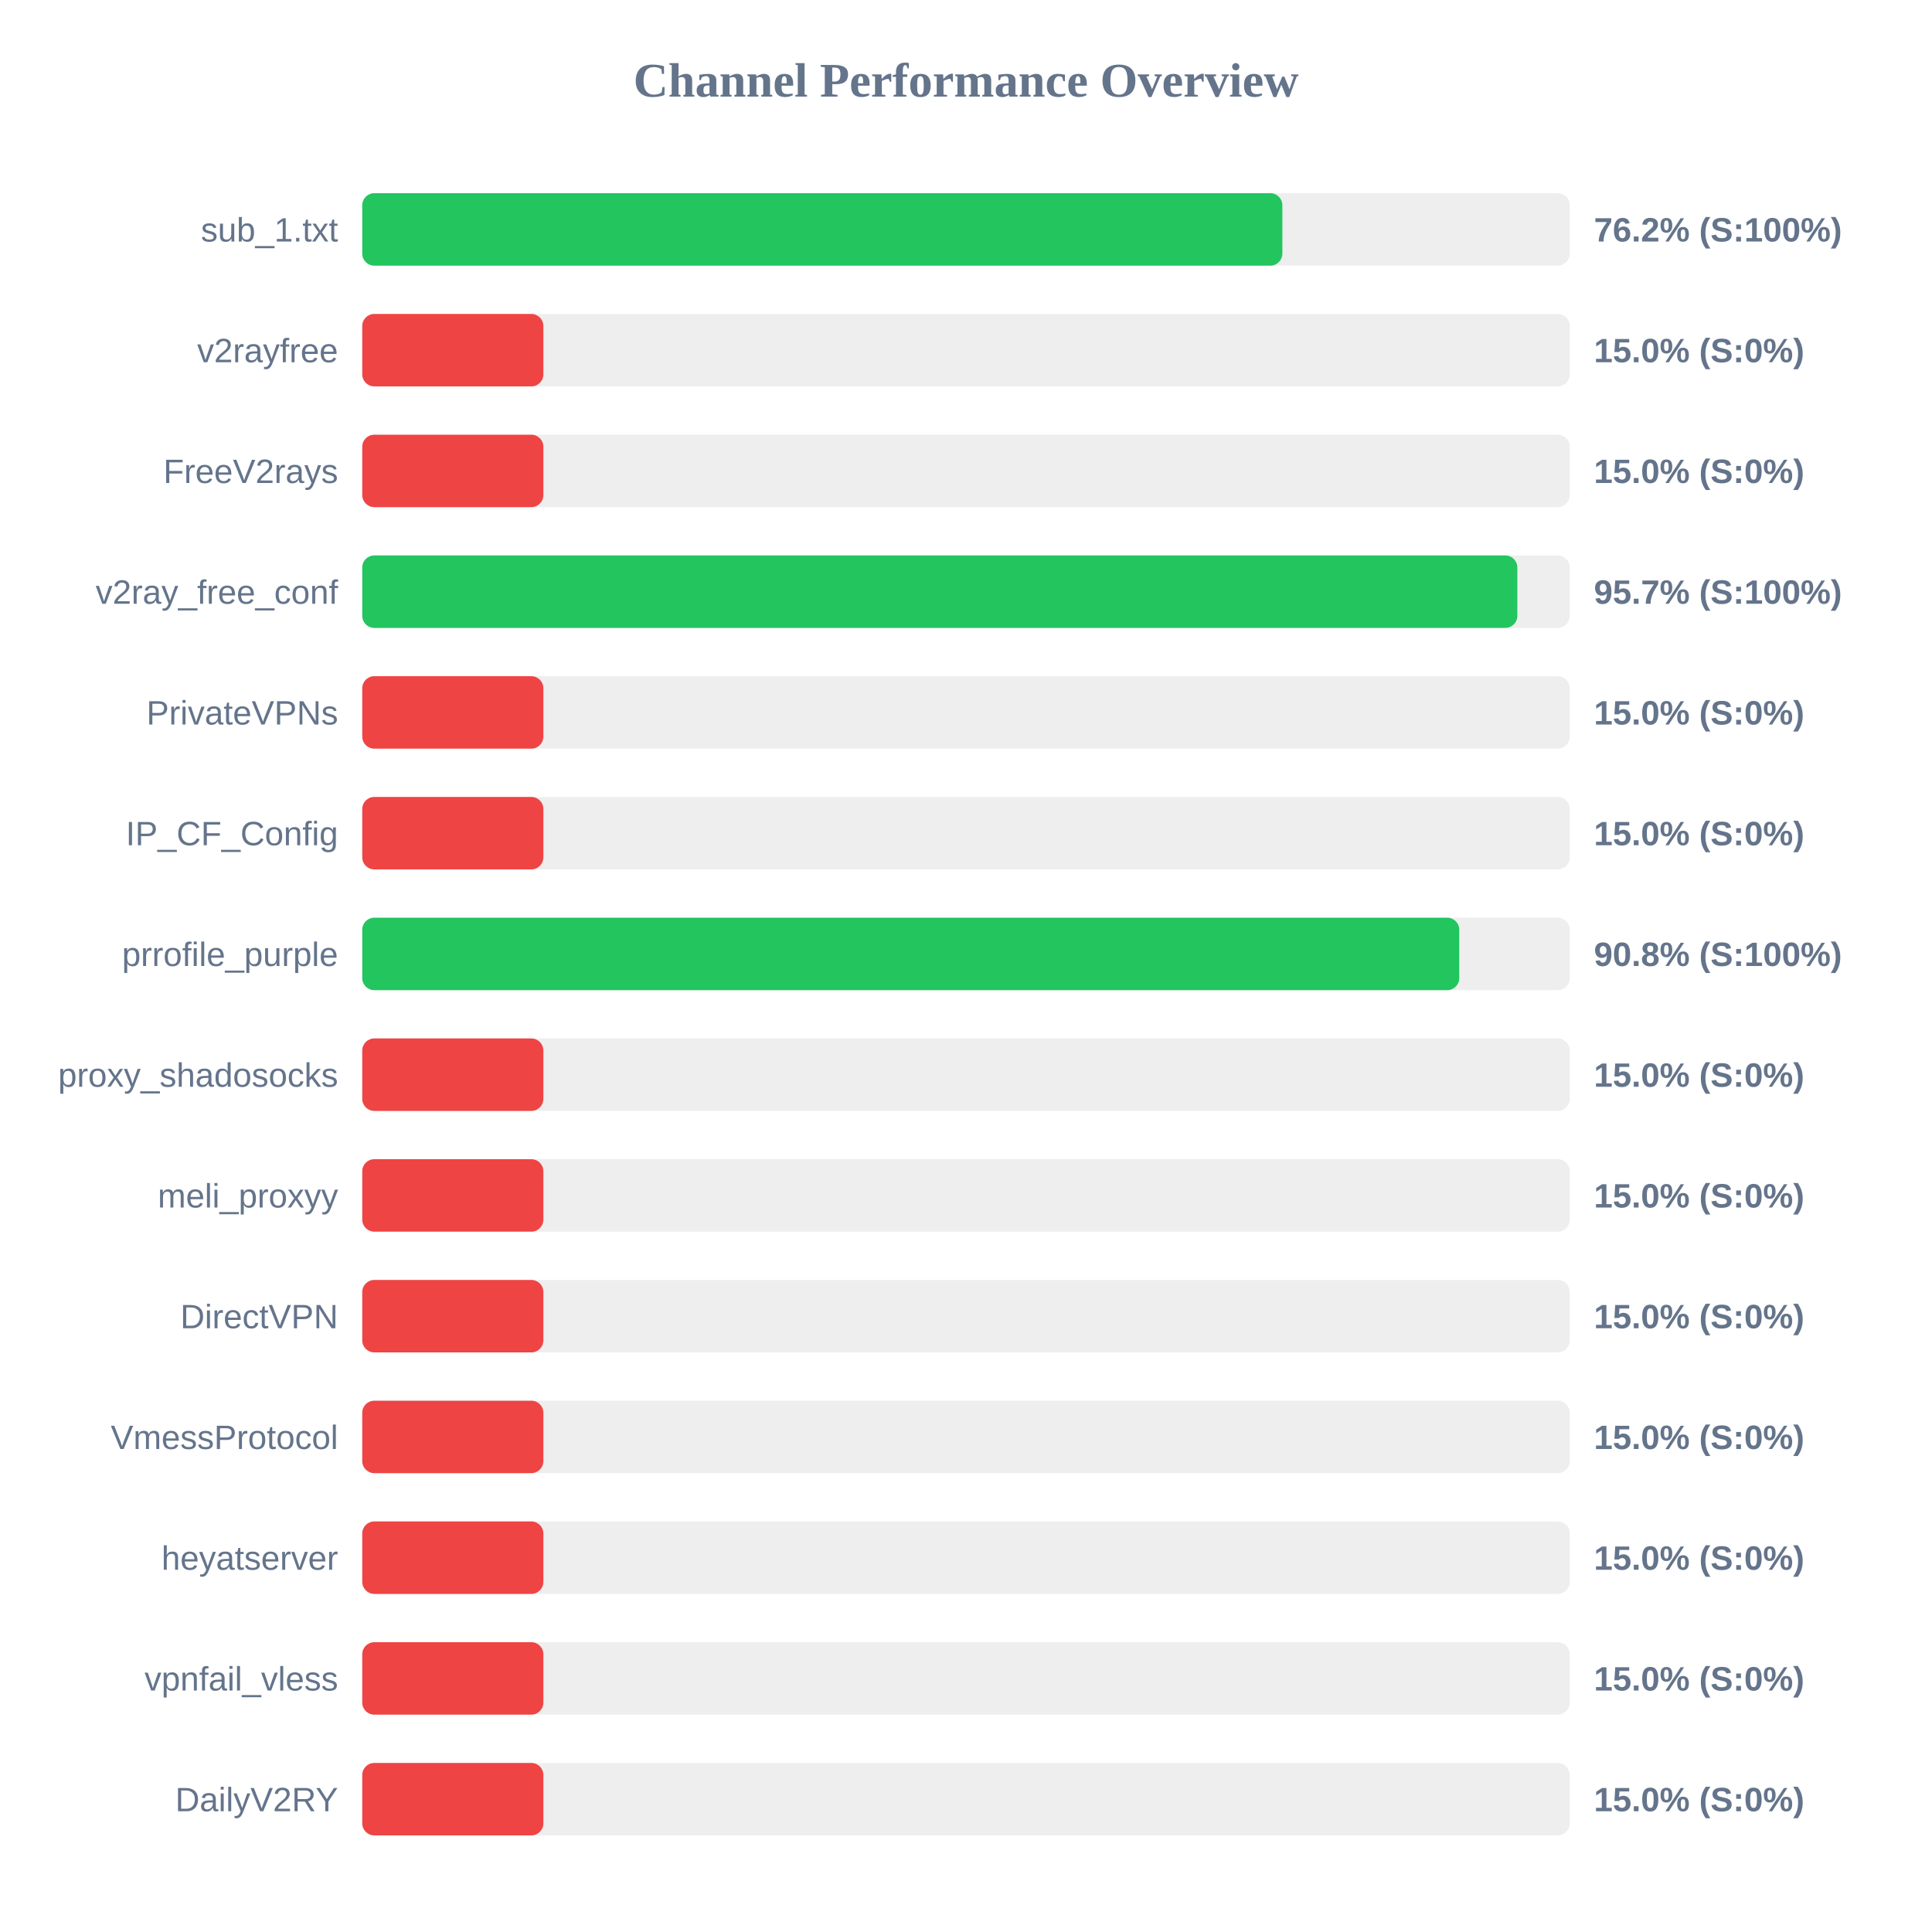
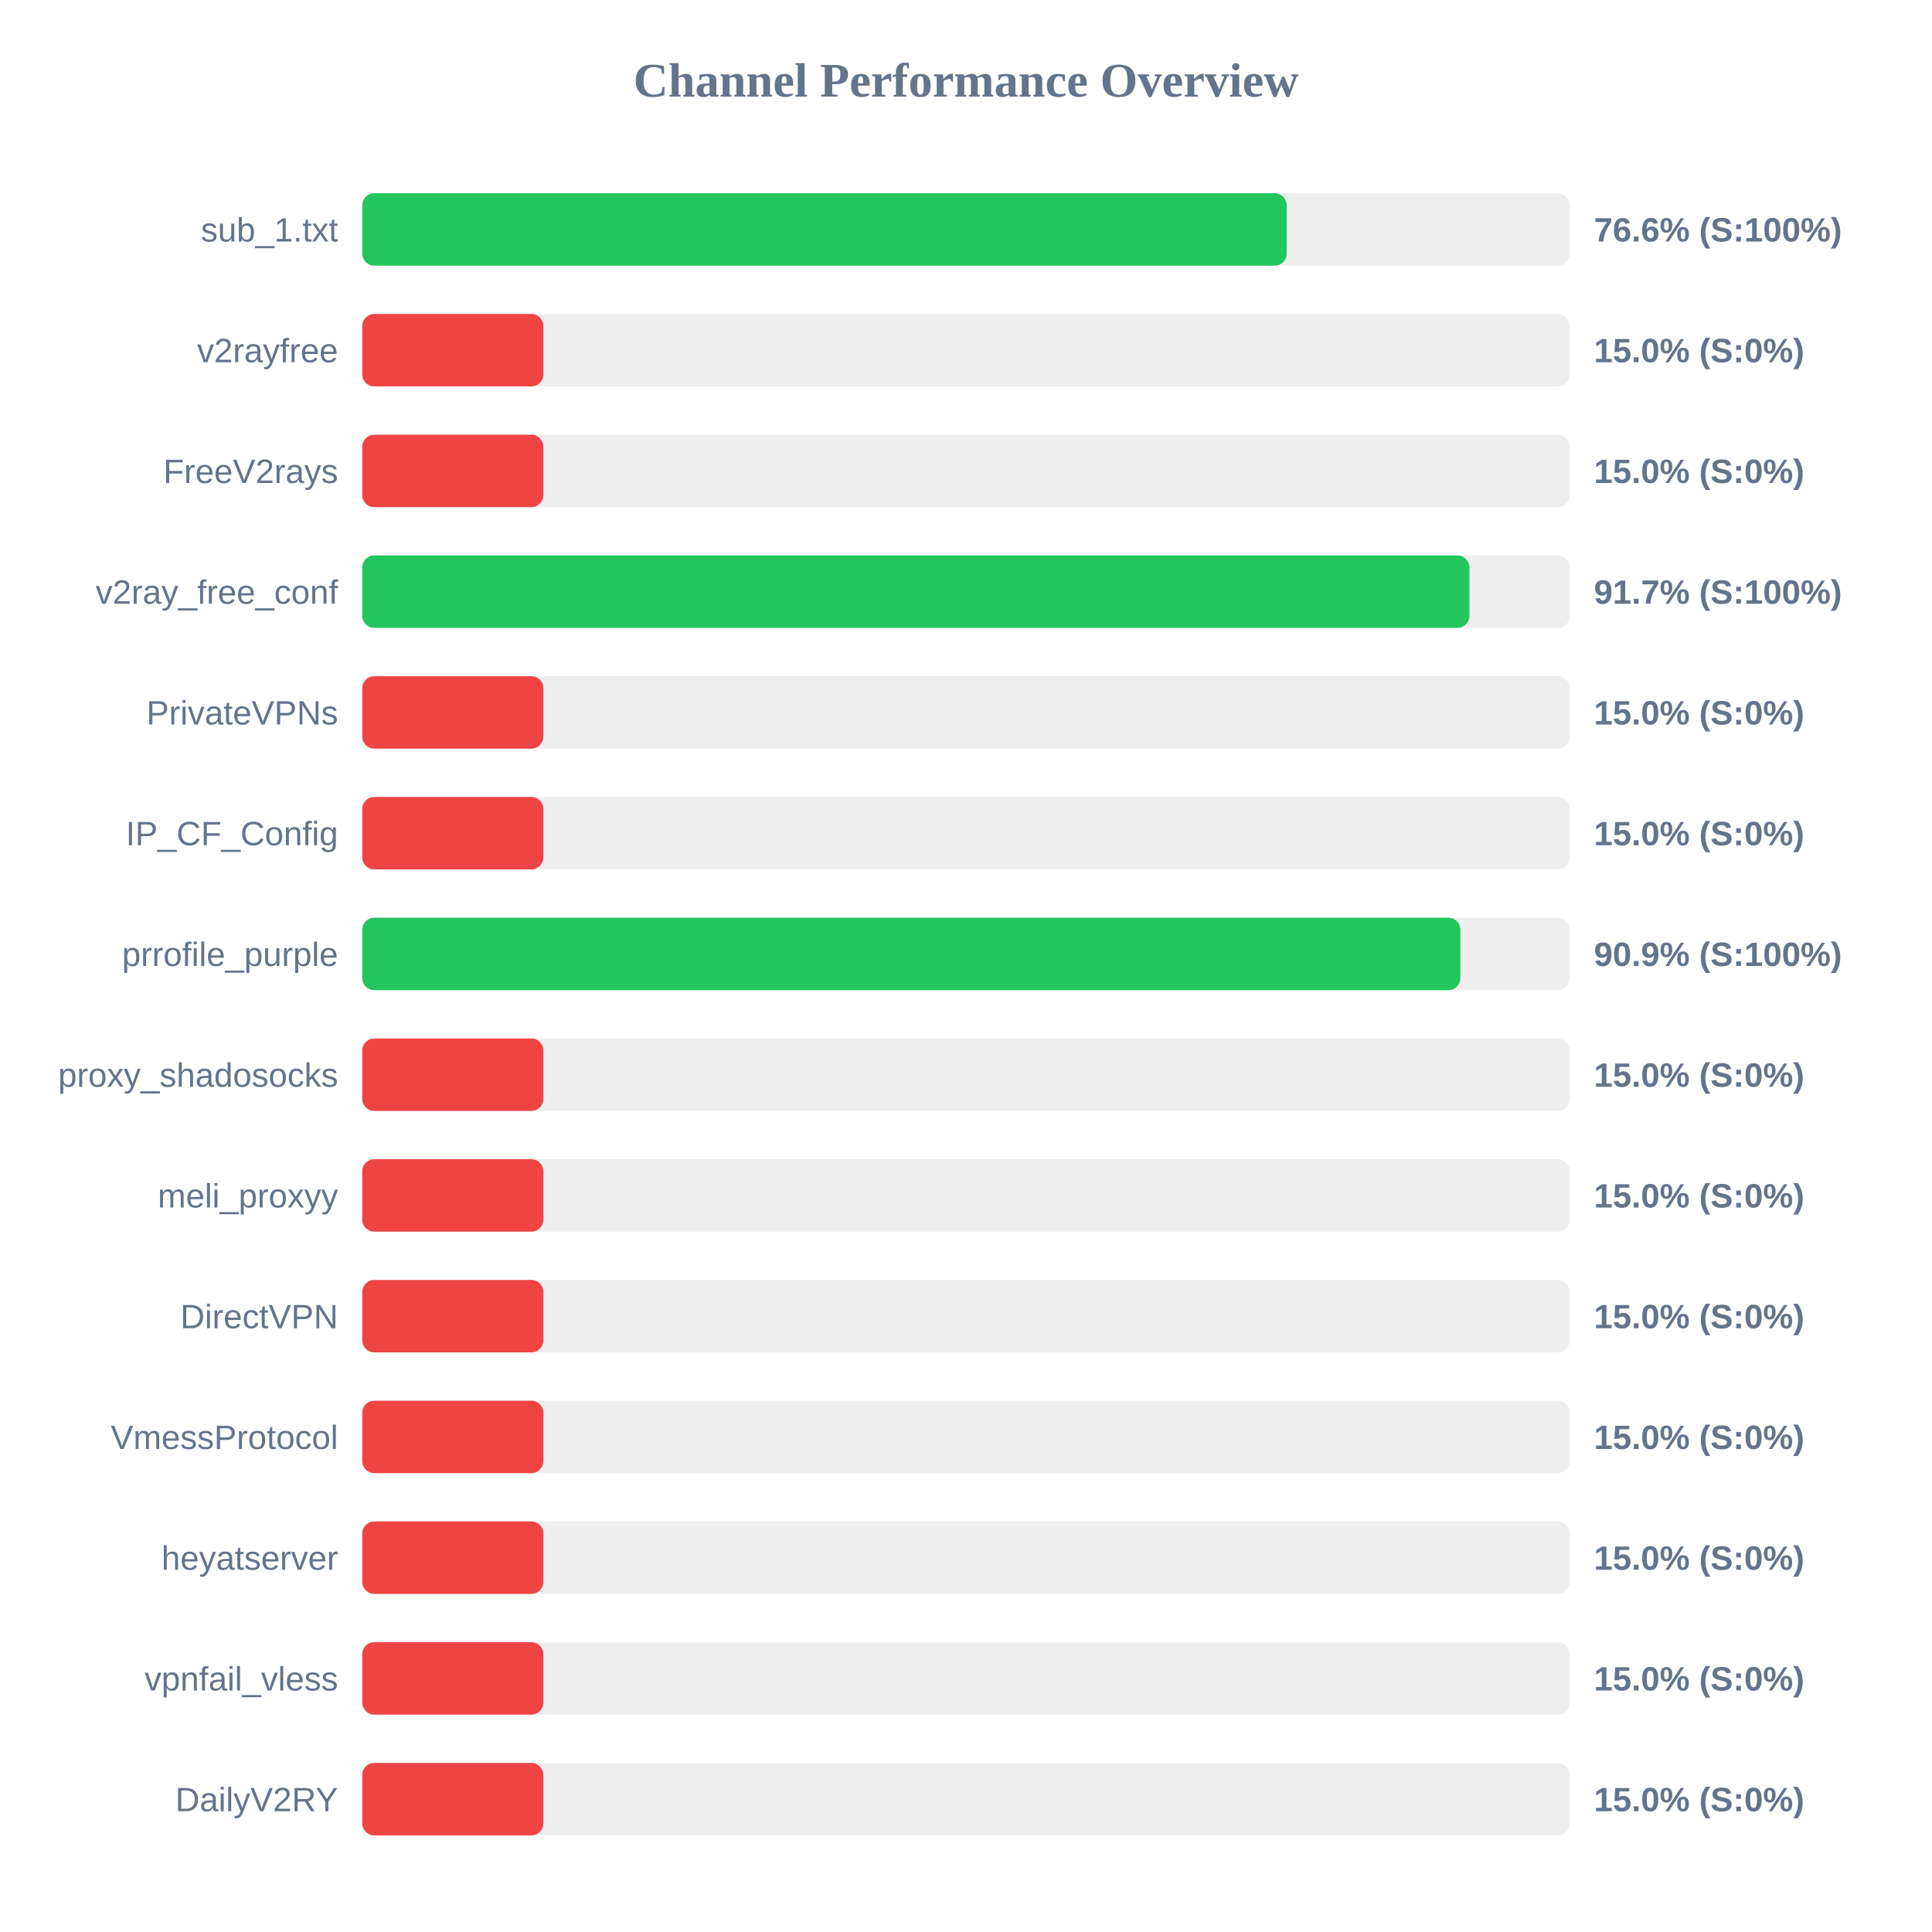
<svg xmlns="http://www.w3.org/2000/svg" width="800" height="800" version="1.1">
  <style>
        .row { font: 14px Arial; fill: #64748b; }
        .score { font: bold 14px Arial; fill: #64748b; }
    </style>
  <text x="400" y="40" text-anchor="middle" font-size="20px" font-weight="bold" fill="#64748b">Channel Performance Overview</text>
  <rect x="150" y="80" width="500" height="30" fill="#eee" rx="5" />
-   <rect x="150" y="80" width="381.0" height="30" fill="#22c55e" rx="5" />
+   <rect x="150" y="80" width="382.8" height="30" fill="#22c55e" rx="5" />
  <text x="140" y="100" text-anchor="end" class="row">sub_1.txt</text>
-   <text x="660" y="100" text-anchor="start" class="score">76.2% (S:100%)</text>
+   <text x="660" y="100" text-anchor="start" class="score">76.6% (S:100%)</text>
  <rect x="150" y="130" width="500" height="30" fill="#eee" rx="5" />
  <rect x="150" y="130" width="75.0" height="30" fill="#ef4444" rx="5" />
  <text x="140" y="150" text-anchor="end" class="row">v2rayfree</text>
  <text x="660" y="150" text-anchor="start" class="score">15.0% (S:0%)</text>
  <rect x="150" y="180" width="500" height="30" fill="#eee" rx="5" />
  <rect x="150" y="180" width="75.0" height="30" fill="#ef4444" rx="5" />
  <text x="140" y="200" text-anchor="end" class="row">FreeV2rays</text>
  <text x="660" y="200" text-anchor="start" class="score">15.0% (S:0%)</text>
  <rect x="150" y="230" width="500" height="30" fill="#eee" rx="5" />
-   <rect x="150" y="230" width="478.3" height="30" fill="#22c55e" rx="5" />
+   <rect x="150" y="230" width="458.45" height="30" fill="#22c55e" rx="5" />
  <text x="140" y="250" text-anchor="end" class="row">v2ray_free_conf</text>
-   <text x="660" y="250" text-anchor="start" class="score">95.7% (S:100%)</text>
+   <text x="660" y="250" text-anchor="start" class="score">91.7% (S:100%)</text>
  <rect x="150" y="280" width="500" height="30" fill="#eee" rx="5" />
  <rect x="150" y="280" width="75.0" height="30" fill="#ef4444" rx="5" />
  <text x="140" y="300" text-anchor="end" class="row">PrivateVPNs</text>
  <text x="660" y="300" text-anchor="start" class="score">15.0% (S:0%)</text>
  <rect x="150" y="330" width="500" height="30" fill="#eee" rx="5" />
  <rect x="150" y="330" width="75.0" height="30" fill="#ef4444" rx="5" />
  <text x="140" y="350" text-anchor="end" class="row">IP_CF_Config</text>
  <text x="660" y="350" text-anchor="start" class="score">15.0% (S:0%)</text>
  <rect x="150" y="380" width="500" height="30" fill="#eee" rx="5" />
-   <rect x="150" y="380" width="454.25" height="30" fill="#22c55e" rx="5" />
+   <rect x="150" y="380" width="454.7" height="30" fill="#22c55e" rx="5" />
  <text x="140" y="400" text-anchor="end" class="row">prrofile_purple</text>
-   <text x="660" y="400" text-anchor="start" class="score">90.8% (S:100%)</text>
+   <text x="660" y="400" text-anchor="start" class="score">90.9% (S:100%)</text>
  <rect x="150" y="430" width="500" height="30" fill="#eee" rx="5" />
  <rect x="150" y="430" width="75.0" height="30" fill="#ef4444" rx="5" />
  <text x="140" y="450" text-anchor="end" class="row">proxy_shadosocks</text>
  <text x="660" y="450" text-anchor="start" class="score">15.0% (S:0%)</text>
  <rect x="150" y="480" width="500" height="30" fill="#eee" rx="5" />
  <rect x="150" y="480" width="75.0" height="30" fill="#ef4444" rx="5" />
  <text x="140" y="500" text-anchor="end" class="row">meli_proxyy</text>
  <text x="660" y="500" text-anchor="start" class="score">15.0% (S:0%)</text>
  <rect x="150" y="530" width="500" height="30" fill="#eee" rx="5" />
  <rect x="150" y="530" width="75.0" height="30" fill="#ef4444" rx="5" />
  <text x="140" y="550" text-anchor="end" class="row">DirectVPN</text>
  <text x="660" y="550" text-anchor="start" class="score">15.0% (S:0%)</text>
  <rect x="150" y="580" width="500" height="30" fill="#eee" rx="5" />
  <rect x="150" y="580" width="75.0" height="30" fill="#ef4444" rx="5" />
  <text x="140" y="600" text-anchor="end" class="row">VmessProtocol</text>
  <text x="660" y="600" text-anchor="start" class="score">15.0% (S:0%)</text>
  <rect x="150" y="630" width="500" height="30" fill="#eee" rx="5" />
  <rect x="150" y="630" width="75.0" height="30" fill="#ef4444" rx="5" />
  <text x="140" y="650" text-anchor="end" class="row">heyatserver</text>
  <text x="660" y="650" text-anchor="start" class="score">15.0% (S:0%)</text>
  <rect x="150" y="680" width="500" height="30" fill="#eee" rx="5" />
  <rect x="150" y="680" width="75.0" height="30" fill="#ef4444" rx="5" />
  <text x="140" y="700" text-anchor="end" class="row">vpnfail_vless</text>
  <text x="660" y="700" text-anchor="start" class="score">15.0% (S:0%)</text>
  <rect x="150" y="730" width="500" height="30" fill="#eee" rx="5" />
  <rect x="150" y="730" width="75.0" height="30" fill="#ef4444" rx="5" />
  <text x="140" y="750" text-anchor="end" class="row">DailyV2RY</text>
  <text x="660" y="750" text-anchor="start" class="score">15.0% (S:0%)</text>
</svg>
